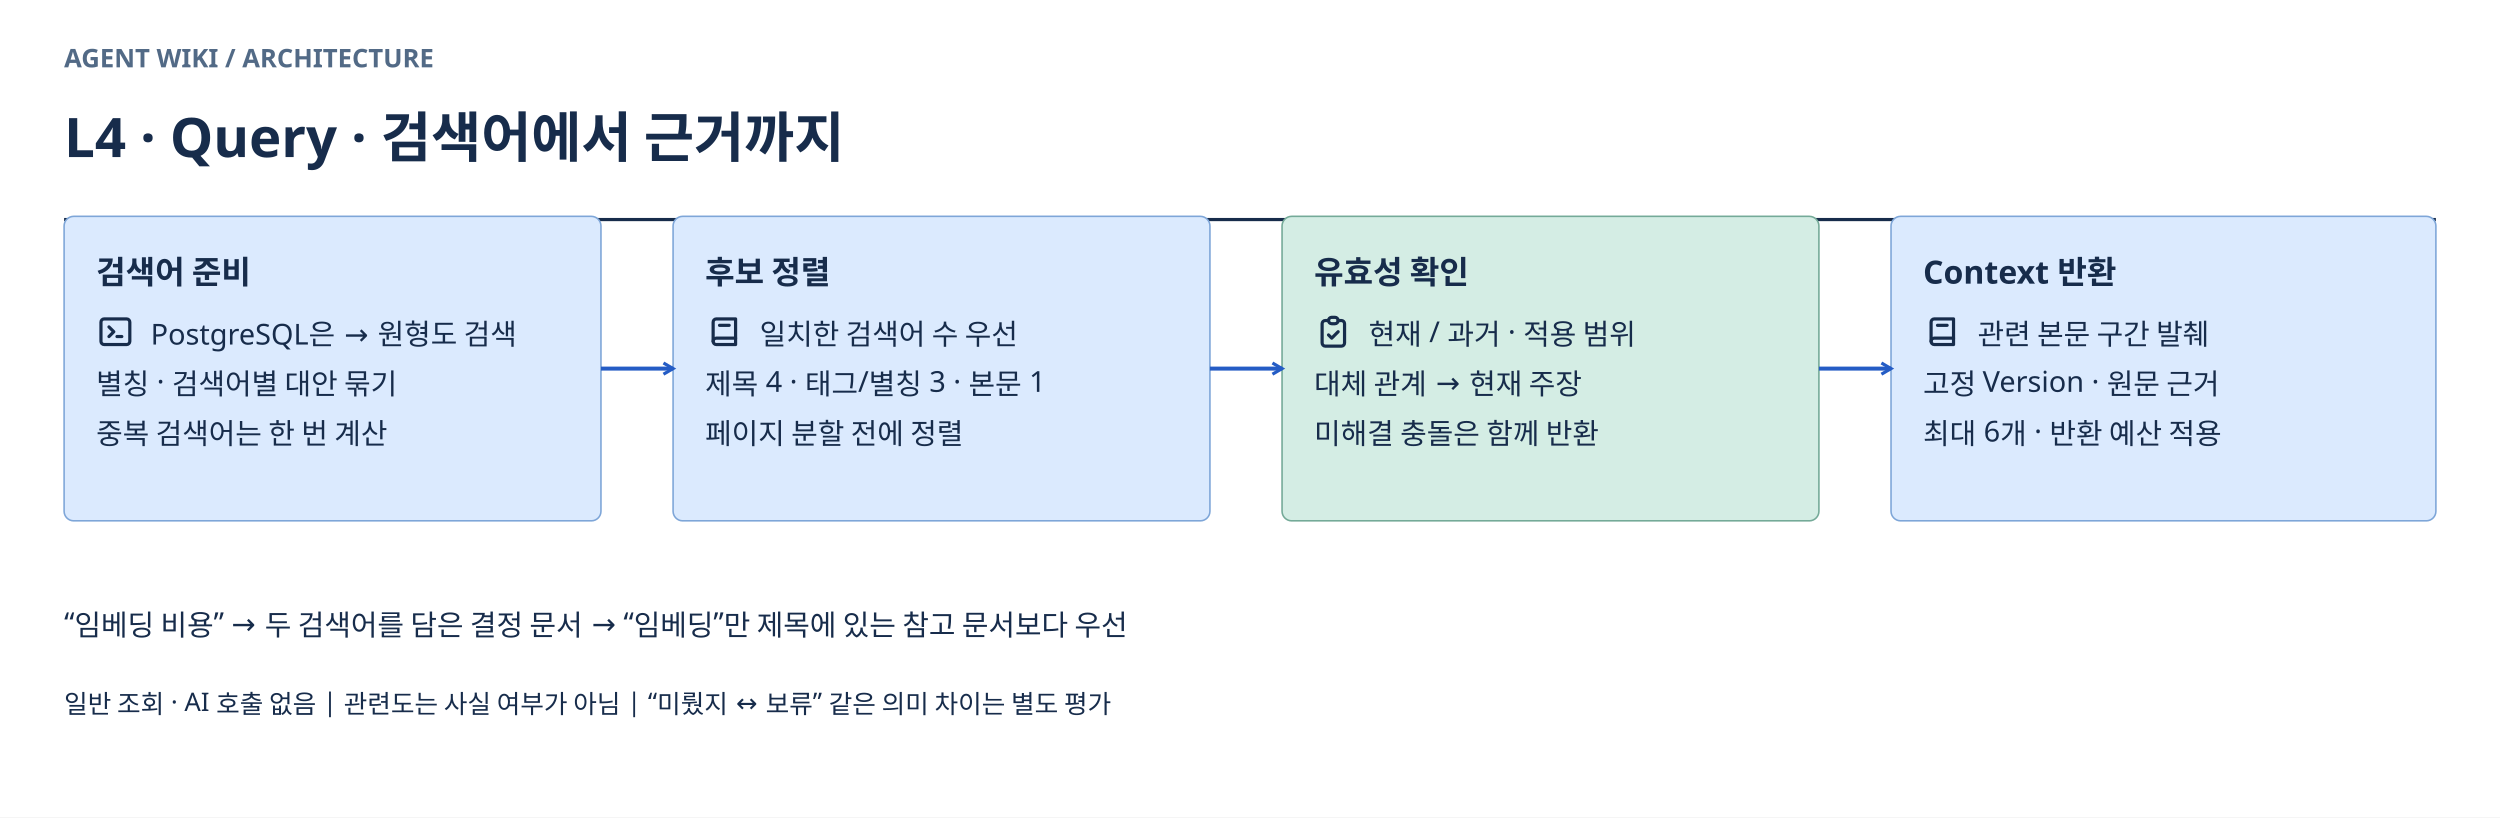
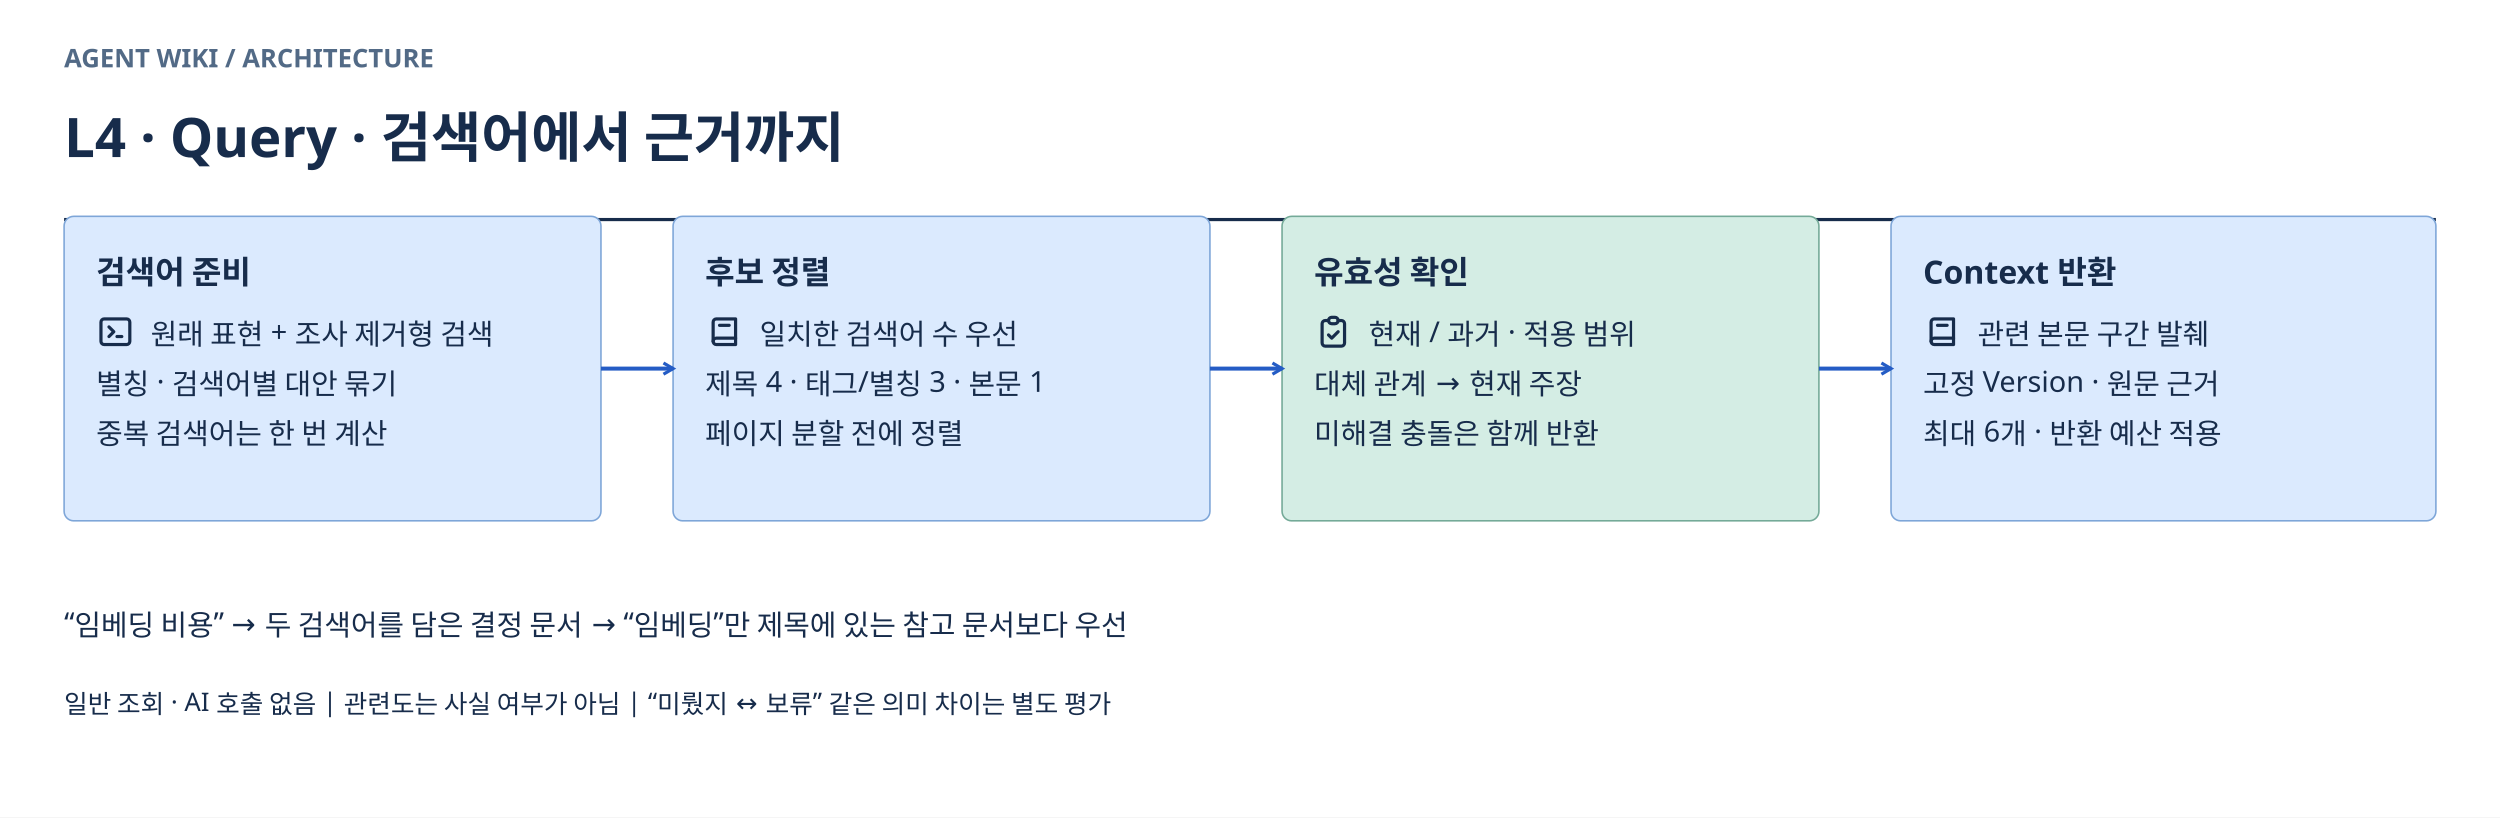
<svg xmlns="http://www.w3.org/2000/svg" width="1560" height="510" viewBox="0 0 1560 510" role="img" aria-labelledby="title desc">
  <defs>
    <marker id="arrow-ingest" markerWidth="9" markerHeight="9" refX="7" refY="4.5" orient="auto-start-reverse" markerUnits="userSpaceOnUse">
      <path d="M1 1 L7 4.5 L1 8" fill="none" stroke="#B35C00" stroke-width="2" />
    </marker>
    <marker id="arrow-query" markerWidth="9" markerHeight="9" refX="7" refY="4.5" orient="auto-start-reverse" markerUnits="userSpaceOnUse">
      <path d="M1 1 L7 4.5 L1 8" fill="none" stroke="#245CC5" stroke-width="2" />
    </marker>
    <marker id="arrow-ops" markerWidth="9" markerHeight="9" refX="7" refY="4.5" orient="auto-start-reverse" markerUnits="userSpaceOnUse">
      <path d="M1 1 L7 4.5 L1 8" fill="none" stroke="#68778B" stroke-width="2" />
    </marker>
    <marker id="arrow-relation" markerWidth="9" markerHeight="9" refX="7" refY="4.5" orient="auto-start-reverse" markerUnits="userSpaceOnUse">
      <path d="M1 1 L7 4.5 L1 8" fill="none" stroke="#8054A3" stroke-width="2" />
    </marker>
  </defs>
  <g font-family="Noto Sans KR, sans-serif">
    <rect width="1560" height="510" fill="#FFFFFF" />
    <text x="40" y="42" font-size="16" font-weight="700" fill="#526A86">AGENT WIKI / ARCHITECTURE</text>
    <text x="40" y="98" font-size="34" font-weight="700" fill="#172C4B">L4 · Query · 검색어에서 근거까지</text>
    <path d="M40 137 H1520" stroke="#172C4B" stroke-width="2" />
    <rect x="40" y="135" width="335" height="190" rx="6" fill="#DBEAFE" stroke="#7EA6D8" />
    <text x="60" y="177" font-size="20" font-weight="700" fill="#172C4B">검색어 준비</text>
    <svg width="24" height="24" viewBox="0 0 24 24" fill="none" stroke="currentColor" stroke-width="2" stroke-linecap="round" stroke-linejoin="round" x="60" y="195" color="#172C4B">
      <path d="M8 9l3 3l-3 3" />
      <path d="M13 15l3 0" />
      <path d="M3 4m0 2a2 2 0 0 1 2 -2h14a2 2 0 0 1 2 2v12a2 2 0 0 1 -2 2h-14a2 2 0 0 1 -2 -2z" />
    </svg>
-     <text x="94" y="215" font-size="18" font-weight="400" fill="#172C4B">PostgreSQL은 → 원형도 검색</text>
+     <text x="94" y="215" font-size="18" font-weight="400" fill="#172C4B">원래 표현 + 조사 제거형 검색</text>
    <text x="60" y="246" font-size="18" font-weight="400" fill="#172C4B">별칭 · 검색어별 대안 묶기</text>
    <text x="60" y="277" font-size="18" font-weight="400" fill="#172C4B">중복 검색어는 한 번 계산</text>
    <rect x="420" y="135" width="335" height="190" rx="6" fill="#DBEAFE" stroke="#7EA6D8" />
    <text x="440" y="177" font-size="20" font-weight="700" fill="#172C4B">후보 정렬</text>
    <svg width="24" height="24" viewBox="0 0 24 24" fill="none" stroke="currentColor" stroke-width="2" stroke-linecap="round" stroke-linejoin="round" x="440" y="195" color="#172C4B">
      <path d="M19 4v16h-12a2 2 0 0 1 -2 -2v-12a2 2 0 0 1 2 -2h12z" />
      <path d="M19 16h-12a2 2 0 0 0 -2 2" />
      <path d="M9 8h6" />
    </svg>
    <text x="474" y="215" font-size="18" font-weight="400" fill="#172C4B">일치한 검색어 수 우선</text>
    <text x="440" y="246" font-size="18" font-weight="400" fill="#172C4B">제목 4 · 태그/별칭 3 · 본문 1</text>
    <text x="440" y="277" font-size="18" font-weight="400" fill="#172C4B">페이지 분할 전에 정렬</text>
    <rect x="800" y="135" width="335" height="190" rx="6" fill="#D4EDE4" stroke="#74AA98" />
    <text x="820" y="177" font-size="20" font-weight="700" fill="#172C4B">유효성 확인</text>
    <svg width="24" height="24" viewBox="0 0 24 24" fill="none" stroke="currentColor" stroke-width="2" stroke-linecap="round" stroke-linejoin="round" x="820" y="195" color="#172C4B">
      <path d="M9 5h-2a2 2 0 0 0 -2 2v12a2 2 0 0 0 2 2h10a2 2 0 0 0 2 -2v-12a2 2 0 0 0 -2 -2h-2" />
      <path d="M9 3m0 2a2 2 0 0 1 2 -2h2a2 2 0 0 1 2 2v0a2 2 0 0 1 -2 2h-2a2 2 0 0 1 -2 -2z" />
      <path d="M9 14l2 2l4 -4" />
    </svg>
    <text x="854" y="215" font-size="18" font-weight="400" fill="#172C4B">현재 / 과거 · 적용 범위</text>
    <text x="820" y="246" font-size="18" font-weight="400" fill="#172C4B">대체 관계 → 현재 주장</text>
    <text x="820" y="277" font-size="18" font-weight="400" fill="#172C4B">미해결 충돌은 함께 반환</text>
    <rect x="1180" y="135" width="340" height="190" rx="6" fill="#DBEAFE" stroke="#7EA6D8" />
    <text x="1200" y="177" font-size="20" font-weight="700" fill="#172C4B">Context 반환</text>
    <svg width="24" height="24" viewBox="0 0 24 24" fill="none" stroke="currentColor" stroke-width="2" stroke-linecap="round" stroke-linejoin="round" x="1200" y="195" color="#172C4B">
      <path d="M19 4v16h-12a2 2 0 0 1 -2 -2v-12a2 2 0 0 1 2 -2h12z" />
      <path d="M19 16h-12a2 2 0 0 0 -2 2" />
      <path d="M9 8h6" />
    </svg>
    <text x="1234" y="215" font-size="18" font-weight="400" fill="#172C4B">관련 본문 구간 발췌</text>
    <text x="1200" y="246" font-size="18" font-weight="400" fill="#172C4B">고정 Version · 원문 근거</text>
    <text x="1200" y="277" font-size="18" font-weight="400" fill="#172C4B">최대 6개 · 반환 예산 적용</text>
    <path d="M375 230 H420" fill="none" stroke="#245CC5" stroke-width="2.5" stroke-linejoin="round" marker-end="url(#arrow-query)" />
    <path d="M755 230 H800" fill="none" stroke="#245CC5" stroke-width="2.5" stroke-linejoin="round" marker-end="url(#arrow-query)" />
    <path d="M1135 230 H1180" fill="none" stroke="#245CC5" stroke-width="2.5" stroke-linejoin="round" marker-end="url(#arrow-query)" />
    <text x="40" y="395" font-size="18" font-weight="400" fill="#172C4B">“임베딩 비용” → 두 검색어를 담은 결정 문서 → “임베딩”만 제목에 있는 참고 문서보다 우선</text>
    <text x="40" y="445" font-size="16" font-weight="400" fill="#172C4B">일반 조회 · AI 호출 없음     |     관련도는 사실 여부가 아님     |     “미뤘지 ↔ 보류” 같은 의미 차이는 별도 평가</text>
  </g>
</svg>
